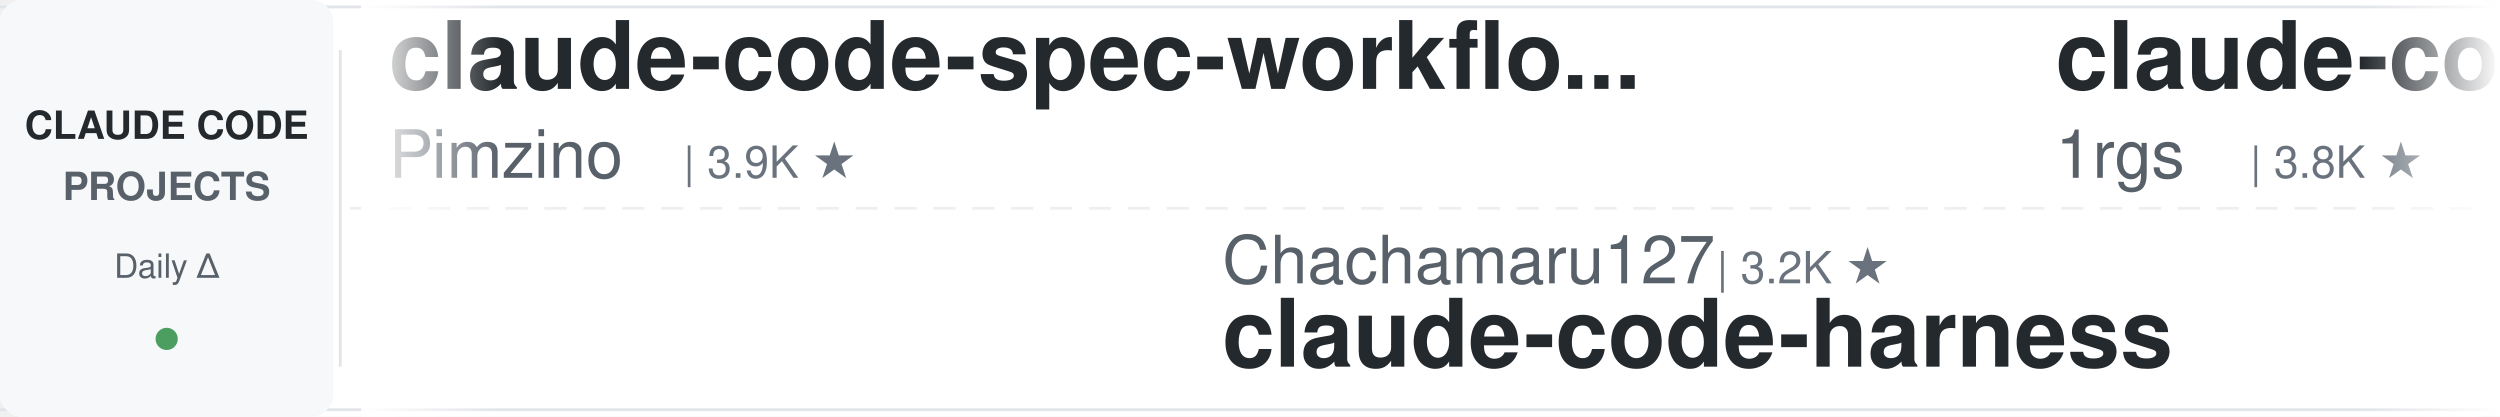
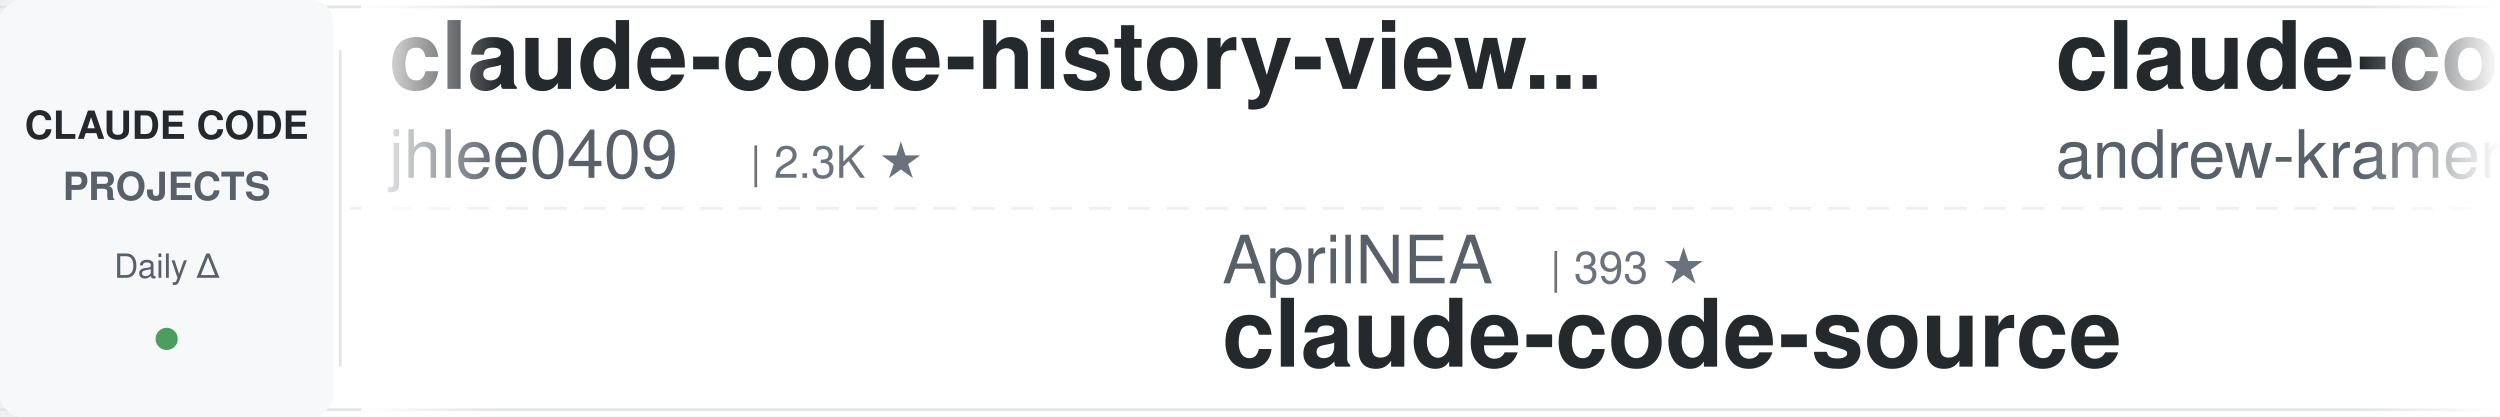
<svg xmlns="http://www.w3.org/2000/svg" width="900" height="150">
  <defs>
    <linearGradient id="leftFade" x1="0%" y1="0%" x2="100%" y2="0%">
      <stop offset="0%" style="stop-color:#ffffff;stop-opacity:1" />
      <stop offset="100%" style="stop-color:#ffffff;stop-opacity:0" />
    </linearGradient>
    <linearGradient id="rightFade" x1="0%" y1="0%" x2="100%" y2="0%">
      <stop offset="0%" style="stop-color:#ffffff;stop-opacity:0" />
      <stop offset="100%" style="stop-color:#ffffff;stop-opacity:1" />
    </linearGradient>
  </defs>
  <rect width="900" height="150" fill="#ffffff" rx="8" />
  <rect x="0" y="2" width="900" height="1" fill="#e1e4e8" />
  <rect x="0" y="147" width="900" height="1" fill="#e1e4e8" />
  <line x1="0" y1="75" x2="900" y2="75" stroke="#e1e4e8" stroke-width="1" stroke-dasharray="8 6" opacity="0.6" />
  <rect x="0" y="0" width="120" height="150" fill="#f6f8fa" rx="8" />
  <text x="60" y="50" font-family="-apple-system, BlinkMacSystemFont, 'Segoe UI', Helvetica, Arial, sans-serif" font-size="14" font-weight="600" fill="#24292e" text-anchor="middle">CLAUDE CODE</text>
  <text x="60" y="72" font-family="-apple-system, BlinkMacSystemFont, 'Segoe UI', Helvetica, Arial, sans-serif" font-size="14" font-weight="600" fill="#586069" text-anchor="middle">PROJECTS</text>
  <text x="60" y="100" font-family="-apple-system, BlinkMacSystemFont, 'Segoe UI', Helvetica, Arial, sans-serif" font-size="12" font-weight="500" fill="#586069" text-anchor="middle">Daily Δ</text>
  <circle cx="60" cy="122" r="4" fill="#22863a" opacity="0.8" />
  <rect x="122" y="18" width="1" height="114" fill="#e1e4e8" />
  <clipPath id="tickerClip">
    <rect x="130" y="0" width="770" height="150" />
  </clipPath>
  <g clip-path="url(#tickerClip)">
    <g id="tickerItems">
      <animateTransform attributeName="transform" attributeType="XML" type="translate" from="0 0" to="-3000 0" dur="54s" repeatCount="indefinite" />
      <g transform="translate(0, 0)">
-         <text x="140" y="32" font-family="-apple-system, BlinkMacSystemFont, 'Segoe UI', Helvetica, Arial, sans-serif" font-size="34" font-weight="600" fill="#24292e">claude-code-spec-workflo...</text>
-         <text x="140" y="64" font-family="-apple-system, BlinkMacSystemFont, 'Segoe UI', Helvetica, Arial, sans-serif" font-size="24" font-weight="400" fill="#586069">Pimzino</text>
-         <text x="246" y="64" font-family="-apple-system, BlinkMacSystemFont, 'Segoe UI', Helvetica, Arial, sans-serif" font-size="16" font-weight="500" fill="#6a737d">| 3.9K ★</text>
+         <text x="140" y="32" font-family="-apple-system, BlinkMacSystemFont, 'Segoe UI', Helvetica, Arial, sans-serif" font-size="34" font-weight="600" fill="#24292e">claude-code-history-view...</text>
+         <text x="140" y="64" font-family="-apple-system, BlinkMacSystemFont, 'Segoe UI', Helvetica, Arial, sans-serif" font-size="24" font-weight="400" fill="#586069">jhlee0409</text>
+         <text x="270" y="64" font-family="-apple-system, BlinkMacSystemFont, 'Segoe UI', Helvetica, Arial, sans-serif" font-size="16" font-weight="500" fill="#6a737d">| 2.3K ★</text>
      </g>
      <g transform="translate(300, 0)">
-         <text x="140" y="102" font-family="-apple-system, BlinkMacSystemFont, 'Segoe UI', Helvetica, Arial, sans-serif" font-size="24" font-weight="400" fill="#586069">Chachamaru127</text>
-         <text x="318" y="102" font-family="-apple-system, BlinkMacSystemFont, 'Segoe UI', Helvetica, Arial, sans-serif" font-size="16" font-weight="500" fill="#6a737d">| 3.2K ★</text>
-         <text x="140" y="132" font-family="-apple-system, BlinkMacSystemFont, 'Segoe UI', Helvetica, Arial, sans-serif" font-size="34" font-weight="600" fill="#24292e">claude-code-harness</text>
+         <text x="140" y="102" font-family="-apple-system, BlinkMacSystemFont, 'Segoe UI', Helvetica, Arial, sans-serif" font-size="24" font-weight="400" fill="#586069">AprilNEA</text>
+         <text x="258" y="102" font-family="-apple-system, BlinkMacSystemFont, 'Segoe UI', Helvetica, Arial, sans-serif" font-size="16" font-weight="500" fill="#6a737d">| 393 ★</text>
+         <text x="140" y="132" font-family="-apple-system, BlinkMacSystemFont, 'Segoe UI', Helvetica, Arial, sans-serif" font-size="34" font-weight="600" fill="#24292e">claude-code-source</text>
      </g>
      <g transform="translate(600, 0)">
-         <text x="140" y="32" font-family="-apple-system, BlinkMacSystemFont, 'Segoe UI', Helvetica, Arial, sans-serif" font-size="34" font-weight="600" fill="#24292e">claude-code-proxy</text>
-         <text x="140" y="64" font-family="-apple-system, BlinkMacSystemFont, 'Segoe UI', Helvetica, Arial, sans-serif" font-size="24" font-weight="400" fill="#586069">1rgs</text>
-         <text x="210" y="64" font-family="-apple-system, BlinkMacSystemFont, 'Segoe UI', Helvetica, Arial, sans-serif" font-size="16" font-weight="500" fill="#6a737d">| 3.8K ★</text>
+         <text x="140" y="32" font-family="-apple-system, BlinkMacSystemFont, 'Segoe UI', Helvetica, Arial, sans-serif" font-size="34" font-weight="600" fill="#24292e">claude-code-source-build</text>
+         <text x="140" y="64" font-family="-apple-system, BlinkMacSystemFont, 'Segoe UI', Helvetica, Arial, sans-serif" font-size="24" font-weight="400" fill="#586069">andrew-kramer-inno</text>
+         <text x="378" y="64" font-family="-apple-system, BlinkMacSystemFont, 'Segoe UI', Helvetica, Arial, sans-serif" font-size="16" font-weight="500" fill="#6a737d">| 597 ★</text>
      </g>
      <g transform="translate(900, 0)">
+         <text x="140" y="102" font-family="-apple-system, BlinkMacSystemFont, 'Segoe UI', Helvetica, Arial, sans-serif" font-size="24" font-weight="400" fill="#586069">xu-xiang</text>
+         <text x="258" y="102" font-family="-apple-system, BlinkMacSystemFont, 'Segoe UI', Helvetica, Arial, sans-serif" font-size="16" font-weight="500" fill="#6a737d">| 2.0K ★</text>
+         <text x="140" y="132" font-family="-apple-system, BlinkMacSystemFont, 'Segoe UI', Helvetica, Arial, sans-serif" font-size="34" font-weight="600" fill="#24292e">everything-claude-code-z...</text>
+       </g>
+       <g transform="translate(1200, 0)">
+         <text x="140" y="32" font-family="-apple-system, BlinkMacSystemFont, 'Segoe UI', Helvetica, Arial, sans-serif" font-size="34" font-weight="600" fill="#24292e">Claude-Code-Source-Study</text>
+         <text x="140" y="64" font-family="-apple-system, BlinkMacSystemFont, 'Segoe UI', Helvetica, Arial, sans-serif" font-size="24" font-weight="400" fill="#586069">luyao618</text>
+         <text x="258" y="64" font-family="-apple-system, BlinkMacSystemFont, 'Segoe UI', Helvetica, Arial, sans-serif" font-size="16" font-weight="500" fill="#6a737d">| 1.7K ★</text>
+       </g>
+       <g transform="translate(1500, 0)">
        <text x="140" y="102" font-family="-apple-system, BlinkMacSystemFont, 'Segoe UI', Helvetica, Arial, sans-serif" font-size="24" font-weight="400" fill="#586069">Yuyz0112</text>
        <text x="258" y="102" font-family="-apple-system, BlinkMacSystemFont, 'Segoe UI', Helvetica, Arial, sans-serif" font-size="16" font-weight="500" fill="#6a737d">| 2.4K ★</text>
        <text x="140" y="132" font-family="-apple-system, BlinkMacSystemFont, 'Segoe UI', Helvetica, Arial, sans-serif" font-size="34" font-weight="600" fill="#24292e">claude-code-reverse</text>
      </g>
-       <g transform="translate(1200, 0)">
-         <text x="140" y="32" font-family="-apple-system, BlinkMacSystemFont, 'Segoe UI', Helvetica, Arial, sans-serif" font-size="34" font-weight="600" fill="#24292e">claude-code-rust</text>
-         <text x="140" y="64" font-family="-apple-system, BlinkMacSystemFont, 'Segoe UI', Helvetica, Arial, sans-serif" font-size="24" font-weight="400" fill="#586069">lorryjovens-hub</text>
-         <text x="342" y="64" font-family="-apple-system, BlinkMacSystemFont, 'Segoe UI', Helvetica, Arial, sans-serif" font-size="16" font-weight="500" fill="#6a737d">| 1.7K ★</text>
-       </g>
-       <g transform="translate(1500, 0)">
-         <text x="140" y="102" font-family="-apple-system, BlinkMacSystemFont, 'Segoe UI', Helvetica, Arial, sans-serif" font-size="24" font-weight="400" fill="#586069">davila7</text>
-         <text x="246" y="102" font-family="-apple-system, BlinkMacSystemFont, 'Segoe UI', Helvetica, Arial, sans-serif" font-size="16" font-weight="500" fill="#6a737d">| 33.5K ★</text>
-         <text x="140" y="132" font-family="-apple-system, BlinkMacSystemFont, 'Segoe UI', Helvetica, Arial, sans-serif" font-size="34" font-weight="600" fill="#24292e">claude-code-templates</text>
-       </g>
      <g transform="translate(1800, 0)">
-         <text x="140" y="32" font-family="-apple-system, BlinkMacSystemFont, 'Segoe UI', Helvetica, Arial, sans-serif" font-size="34" font-weight="600" fill="#24292e">claude-code-proxy</text>
-         <text x="140" y="64" font-family="-apple-system, BlinkMacSystemFont, 'Segoe UI', Helvetica, Arial, sans-serif" font-size="24" font-weight="400" fill="#586069">fuergaosi233</text>
-         <text x="306" y="64" font-family="-apple-system, BlinkMacSystemFont, 'Segoe UI', Helvetica, Arial, sans-serif" font-size="16" font-weight="500" fill="#6a737d">| 2.8K ★</text>
+         <text x="140" y="32" font-family="-apple-system, BlinkMacSystemFont, 'Segoe UI', Helvetica, Arial, sans-serif" font-size="34" font-weight="600" fill="#24292e">claude-code-best-practic...</text>
+         <text x="140" y="64" font-family="-apple-system, BlinkMacSystemFont, 'Segoe UI', Helvetica, Arial, sans-serif" font-size="24" font-weight="400" fill="#586069">shanraisshan</text>
+         <text x="306" y="64" font-family="-apple-system, BlinkMacSystemFont, 'Segoe UI', Helvetica, Arial, sans-serif" font-size="16" font-weight="500" fill="#6a737d">| 69.0K ★</text>
      </g>
      <g transform="translate(2100, 0)">
-         <text x="140" y="102" font-family="-apple-system, BlinkMacSystemFont, 'Segoe UI', Helvetica, Arial, sans-serif" font-size="24" font-weight="400" fill="#586069">rohitg00</text>
-         <text x="258" y="102" font-family="-apple-system, BlinkMacSystemFont, 'Segoe UI', Helvetica, Arial, sans-serif" font-size="16" font-weight="500" fill="#6a737d">| 2.8K ★</text>
-         <text x="140" y="132" font-family="-apple-system, BlinkMacSystemFont, 'Segoe UI', Helvetica, Arial, sans-serif" font-size="34" font-weight="600" fill="#24292e">awesome-claude-code-tool...</text>
+         <text x="140" y="102" font-family="-apple-system, BlinkMacSystemFont, 'Segoe UI', Helvetica, Arial, sans-serif" font-size="24" font-weight="400" fill="#586069">anthropics</text>
+         <text x="282" y="102" font-family="-apple-system, BlinkMacSystemFont, 'Segoe UI', Helvetica, Arial, sans-serif" font-size="16" font-weight="500" fill="#6a737d">| 9.9K ★</text>
+         <text x="140" y="132" font-family="-apple-system, BlinkMacSystemFont, 'Segoe UI', Helvetica, Arial, sans-serif" font-size="34" font-weight="600" fill="#24292e">claude-code-action</text>
      </g>
      <g transform="translate(2400, 0)">
-         <text x="140" y="32" font-family="-apple-system, BlinkMacSystemFont, 'Segoe UI', Helvetica, Arial, sans-serif" font-size="34" font-weight="600" fill="#24292e">claude-code-action</text>
-         <text x="140" y="64" font-family="-apple-system, BlinkMacSystemFont, 'Segoe UI', Helvetica, Arial, sans-serif" font-size="24" font-weight="400" fill="#586069">anthropics</text>
-         <text x="282" y="64" font-family="-apple-system, BlinkMacSystemFont, 'Segoe UI', Helvetica, Arial, sans-serif" font-size="16" font-weight="500" fill="#6a737d">| 9.9K ★</text>
+         <text x="140" y="32" font-family="-apple-system, BlinkMacSystemFont, 'Segoe UI', Helvetica, Arial, sans-serif" font-size="34" font-weight="600" fill="#24292e">claude-code-rev</text>
+         <text x="140" y="64" font-family="-apple-system, BlinkMacSystemFont, 'Segoe UI', Helvetica, Arial, sans-serif" font-size="24" font-weight="400" fill="#586069">oboard</text>
+         <text x="234" y="64" font-family="-apple-system, BlinkMacSystemFont, 'Segoe UI', Helvetica, Arial, sans-serif" font-size="16" font-weight="500" fill="#6a737d">| 3.3K ★</text>
      </g>
      <g transform="translate(2700, 0)">
-         <text x="140" y="102" font-family="-apple-system, BlinkMacSystemFont, 'Segoe UI', Helvetica, Arial, sans-serif" font-size="24" font-weight="400" fill="#586069">asgeirtj</text>
-         <text x="258" y="102" font-family="-apple-system, BlinkMacSystemFont, 'Segoe UI', Helvetica, Arial, sans-serif" font-size="16" font-weight="500" fill="#6a737d">| 71.4K ★</text>
-         <text x="140" y="132" font-family="-apple-system, BlinkMacSystemFont, 'Segoe UI', Helvetica, Arial, sans-serif" font-size="34" font-weight="600" fill="#24292e">system_prompts_leaks</text>
+         <text x="140" y="102" font-family="-apple-system, BlinkMacSystemFont, 'Segoe UI', Helvetica, Arial, sans-serif" font-size="24" font-weight="400" fill="#586069">ding113</text>
+         <text x="246" y="102" font-family="-apple-system, BlinkMacSystemFont, 'Segoe UI', Helvetica, Arial, sans-serif" font-size="16" font-weight="500" fill="#6a737d">| 3.4K ★</text>
+         <text x="140" y="132" font-family="-apple-system, BlinkMacSystemFont, 'Segoe UI', Helvetica, Arial, sans-serif" font-size="34" font-weight="600" fill="#24292e">claude-code-hub</text>
      </g>
      <g transform="translate(3000, 0)">
-         <text x="140" y="32" font-family="-apple-system, BlinkMacSystemFont, 'Segoe UI', Helvetica, Arial, sans-serif" font-size="34" font-weight="600" fill="#24292e">claude-code-spec-workflo...</text>
-         <text x="140" y="64" font-family="-apple-system, BlinkMacSystemFont, 'Segoe UI', Helvetica, Arial, sans-serif" font-size="24" font-weight="400" fill="#586069">Pimzino</text>
-         <text x="246" y="64" font-family="-apple-system, BlinkMacSystemFont, 'Segoe UI', Helvetica, Arial, sans-serif" font-size="16" font-weight="500" fill="#6a737d">| 3.9K ★</text>
+         <text x="140" y="32" font-family="-apple-system, BlinkMacSystemFont, 'Segoe UI', Helvetica, Arial, sans-serif" font-size="34" font-weight="600" fill="#24292e">claude-code-history-view...</text>
+         <text x="140" y="64" font-family="-apple-system, BlinkMacSystemFont, 'Segoe UI', Helvetica, Arial, sans-serif" font-size="24" font-weight="400" fill="#586069">jhlee0409</text>
+         <text x="270" y="64" font-family="-apple-system, BlinkMacSystemFont, 'Segoe UI', Helvetica, Arial, sans-serif" font-size="16" font-weight="500" fill="#6a737d">| 2.3K ★</text>
      </g>
      <g transform="translate(3300, 0)">
-         <text x="140" y="102" font-family="-apple-system, BlinkMacSystemFont, 'Segoe UI', Helvetica, Arial, sans-serif" font-size="24" font-weight="400" fill="#586069">Chachamaru127</text>
-         <text x="318" y="102" font-family="-apple-system, BlinkMacSystemFont, 'Segoe UI', Helvetica, Arial, sans-serif" font-size="16" font-weight="500" fill="#6a737d">| 3.2K ★</text>
-         <text x="140" y="132" font-family="-apple-system, BlinkMacSystemFont, 'Segoe UI', Helvetica, Arial, sans-serif" font-size="34" font-weight="600" fill="#24292e">claude-code-harness</text>
+         <text x="140" y="102" font-family="-apple-system, BlinkMacSystemFont, 'Segoe UI', Helvetica, Arial, sans-serif" font-size="24" font-weight="400" fill="#586069">AprilNEA</text>
+         <text x="258" y="102" font-family="-apple-system, BlinkMacSystemFont, 'Segoe UI', Helvetica, Arial, sans-serif" font-size="16" font-weight="500" fill="#6a737d">| 393 ★</text>
+         <text x="140" y="132" font-family="-apple-system, BlinkMacSystemFont, 'Segoe UI', Helvetica, Arial, sans-serif" font-size="34" font-weight="600" fill="#24292e">claude-code-source</text>
      </g>
      <g transform="translate(3600, 0)">
-         <text x="140" y="32" font-family="-apple-system, BlinkMacSystemFont, 'Segoe UI', Helvetica, Arial, sans-serif" font-size="34" font-weight="600" fill="#24292e">claude-code-proxy</text>
-         <text x="140" y="64" font-family="-apple-system, BlinkMacSystemFont, 'Segoe UI', Helvetica, Arial, sans-serif" font-size="24" font-weight="400" fill="#586069">1rgs</text>
-         <text x="210" y="64" font-family="-apple-system, BlinkMacSystemFont, 'Segoe UI', Helvetica, Arial, sans-serif" font-size="16" font-weight="500" fill="#6a737d">| 3.8K ★</text>
+         <text x="140" y="32" font-family="-apple-system, BlinkMacSystemFont, 'Segoe UI', Helvetica, Arial, sans-serif" font-size="34" font-weight="600" fill="#24292e">claude-code-source-build</text>
+         <text x="140" y="64" font-family="-apple-system, BlinkMacSystemFont, 'Segoe UI', Helvetica, Arial, sans-serif" font-size="24" font-weight="400" fill="#586069">andrew-kramer-inno</text>
+         <text x="378" y="64" font-family="-apple-system, BlinkMacSystemFont, 'Segoe UI', Helvetica, Arial, sans-serif" font-size="16" font-weight="500" fill="#6a737d">| 597 ★</text>
      </g>
      <g transform="translate(3900, 0)">
-         <text x="140" y="102" font-family="-apple-system, BlinkMacSystemFont, 'Segoe UI', Helvetica, Arial, sans-serif" font-size="24" font-weight="400" fill="#586069">Yuyz0112</text>
-         <text x="258" y="102" font-family="-apple-system, BlinkMacSystemFont, 'Segoe UI', Helvetica, Arial, sans-serif" font-size="16" font-weight="500" fill="#6a737d">| 2.4K ★</text>
-         <text x="140" y="132" font-family="-apple-system, BlinkMacSystemFont, 'Segoe UI', Helvetica, Arial, sans-serif" font-size="34" font-weight="600" fill="#24292e">claude-code-reverse</text>
+         <text x="140" y="102" font-family="-apple-system, BlinkMacSystemFont, 'Segoe UI', Helvetica, Arial, sans-serif" font-size="24" font-weight="400" fill="#586069">xu-xiang</text>
+         <text x="258" y="102" font-family="-apple-system, BlinkMacSystemFont, 'Segoe UI', Helvetica, Arial, sans-serif" font-size="16" font-weight="500" fill="#6a737d">| 2.0K ★</text>
+         <text x="140" y="132" font-family="-apple-system, BlinkMacSystemFont, 'Segoe UI', Helvetica, Arial, sans-serif" font-size="34" font-weight="600" fill="#24292e">everything-claude-code-z...</text>
      </g>
    </g>
  </g>
  <rect x="130" y="0" width="50" height="150" fill="url(#leftFade)" />
  <rect x="850" y="0" width="50" height="150" fill="url(#rightFade)" />
</svg>
